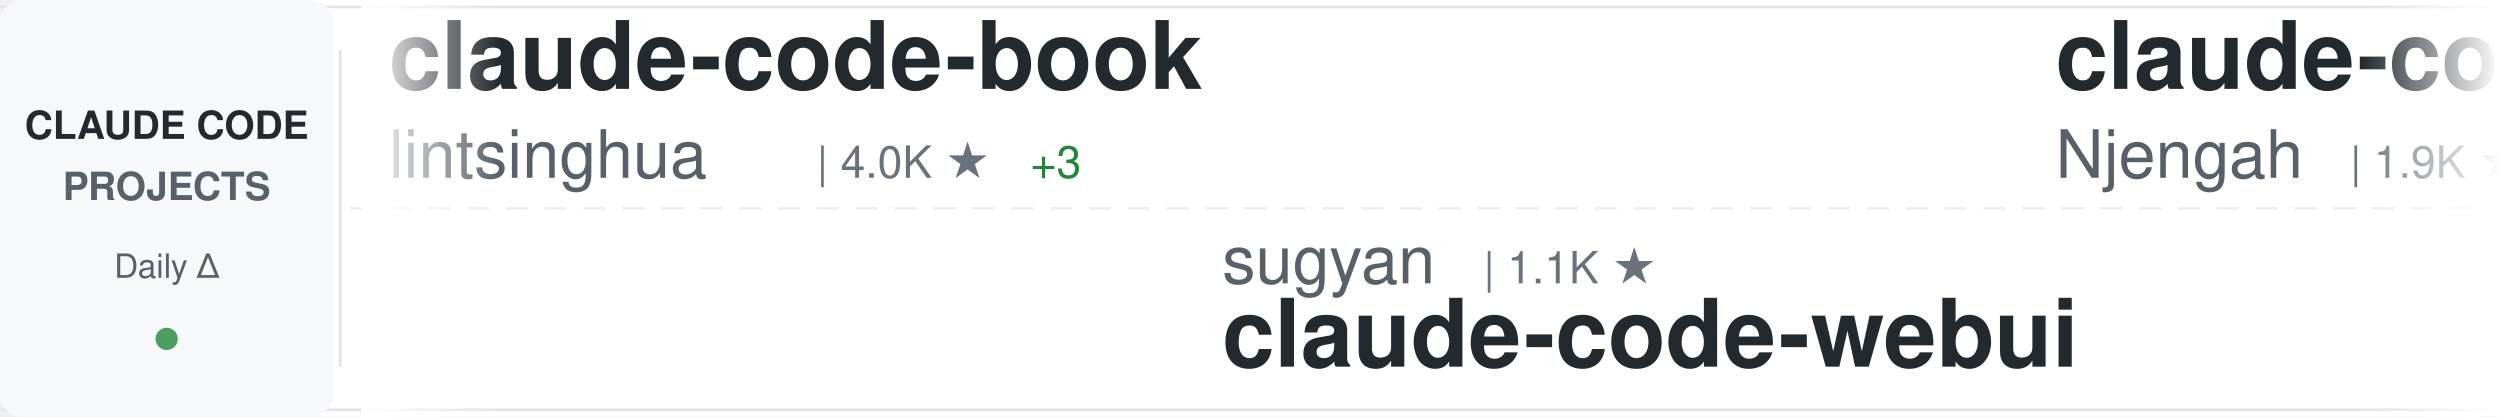
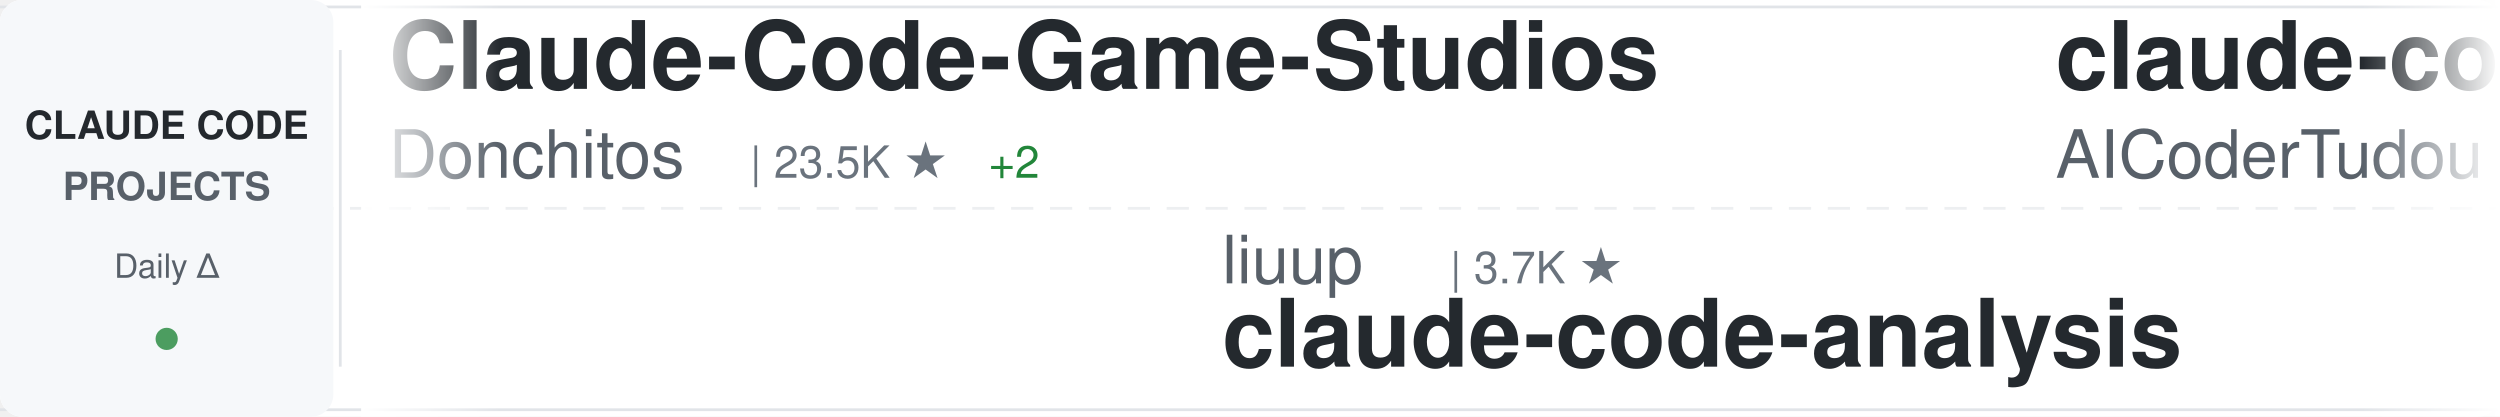
<svg xmlns="http://www.w3.org/2000/svg" width="900" height="150">
  <defs>
    <linearGradient id="awesomeLeftFade" x1="0%" y1="0%" x2="100%" y2="0%">
      <stop offset="0%" style="stop-color:#ffffff;stop-opacity:1" />
      <stop offset="100%" style="stop-color:#ffffff;stop-opacity:0" />
    </linearGradient>
    <linearGradient id="awesomeRightFade" x1="0%" y1="0%" x2="100%" y2="0%">
      <stop offset="0%" style="stop-color:#ffffff;stop-opacity:0" />
      <stop offset="100%" style="stop-color:#ffffff;stop-opacity:1" />
    </linearGradient>
  </defs>
  <rect width="900" height="150" fill="#ffffff" rx="8" />
  <rect x="0" y="2" width="900" height="1" fill="#e1e4e8" />
  <rect x="0" y="147" width="900" height="1" fill="#e1e4e8" />
  <line x1="0" y1="75" x2="900" y2="75" stroke="#e1e4e8" stroke-width="1" stroke-dasharray="8 6" opacity="0.6" />
  <rect x="0" y="0" width="120" height="150" fill="#f6f8fa" rx="8" />
  <text x="60" y="50" font-family="-apple-system, BlinkMacSystemFont, 'Segoe UI', Helvetica, Arial, sans-serif" font-size="14" font-weight="600" fill="#24292e" text-anchor="middle">CLAUDE CODE</text>
  <text x="60" y="72" font-family="-apple-system, BlinkMacSystemFont, 'Segoe UI', Helvetica, Arial, sans-serif" font-size="14" font-weight="600" fill="#586069" text-anchor="middle">PROJECTS</text>
  <text x="60" y="100" font-family="-apple-system, BlinkMacSystemFont, 'Segoe UI', Helvetica, Arial, sans-serif" font-size="12" font-weight="500" fill="#586069" text-anchor="middle">Daily Δ</text>
  <circle cx="60" cy="122" r="4" fill="#22863a" opacity="0.8" />
  <rect x="122" y="18" width="1" height="114" fill="#e1e4e8" />
  <clipPath id="awesomeTickerClip">
    <rect x="130" y="0" width="770" height="150" />
  </clipPath>
  <g clip-path="url(#awesomeTickerClip)">
    <g id="awesomeTickerItems">
      <animateTransform attributeName="transform" attributeType="XML" type="translate" from="0 0" to="-3000 0" dur="54s" repeatCount="indefinite" />
      <g transform="translate(0, 0)">
-         <text x="140" y="32" font-family="-apple-system, BlinkMacSystemFont, 'Segoe UI', Helvetica, Arial, sans-serif" font-size="34" font-weight="600" fill="#24292e">claude-code-book</text>
-         <text x="140" y="64" font-family="-apple-system, BlinkMacSystemFont, 'Segoe UI', Helvetica, Arial, sans-serif" font-size="24" font-weight="400" fill="#586069">lintsinghua</text>
-         <text x="294" y="64" font-family="-apple-system, BlinkMacSystemFont, 'Segoe UI', Helvetica, Arial, sans-serif" font-size="16" font-weight="500" fill="#6a737d">| 4.0K ★</text>
-         <text x="371" y="64" font-family="-apple-system, BlinkMacSystemFont, 'Segoe UI', Helvetica, Arial, sans-serif" font-size="16" font-weight="500" fill="#22863a"> +3</text>
+         <text x="140" y="32" font-family="-apple-system, BlinkMacSystemFont, 'Segoe UI', Helvetica, Arial, sans-serif" font-size="34" font-weight="600" fill="#24292e">Claude-Code-Game-Studios</text>
+         <text x="140" y="64" font-family="-apple-system, BlinkMacSystemFont, 'Segoe UI', Helvetica, Arial, sans-serif" font-size="24" font-weight="400" fill="#586069">Donchitos</text>
+         <text x="270" y="64" font-family="-apple-system, BlinkMacSystemFont, 'Segoe UI', Helvetica, Arial, sans-serif" font-size="16" font-weight="500" fill="#6a737d">| 23.5K ★</text>
+         <text x="356" y="64" font-family="-apple-system, BlinkMacSystemFont, 'Segoe UI', Helvetica, Arial, sans-serif" font-size="16" font-weight="500" fill="#22863a"> +2</text>
      </g>
      <g transform="translate(300, 0)">
-         <text x="140" y="102" font-family="-apple-system, BlinkMacSystemFont, 'Segoe UI', Helvetica, Arial, sans-serif" font-size="24" font-weight="400" fill="#586069">sugyan</text>
-         <text x="234" y="102" font-family="-apple-system, BlinkMacSystemFont, 'Segoe UI', Helvetica, Arial, sans-serif" font-size="16" font-weight="500" fill="#6a737d">| 1.1K ★</text>
-         <text x="140" y="132" font-family="-apple-system, BlinkMacSystemFont, 'Segoe UI', Helvetica, Arial, sans-serif" font-size="34" font-weight="600" fill="#24292e">claude-code-webui</text>
+         <text x="140" y="102" font-family="-apple-system, BlinkMacSystemFont, 'Segoe UI', Helvetica, Arial, sans-serif" font-size="24" font-weight="400" fill="#586069">liuup</text>
+         <text x="222" y="102" font-family="-apple-system, BlinkMacSystemFont, 'Segoe UI', Helvetica, Arial, sans-serif" font-size="16" font-weight="500" fill="#6a737d">| 3.7K ★</text>
+         <text x="140" y="132" font-family="-apple-system, BlinkMacSystemFont, 'Segoe UI', Helvetica, Arial, sans-serif" font-size="34" font-weight="600" fill="#24292e">claude-code-analysis</text>
      </g>
      <g transform="translate(600, 0)">
-         <text x="140" y="32" font-family="-apple-system, BlinkMacSystemFont, 'Segoe UI', Helvetica, Arial, sans-serif" font-size="34" font-weight="600" fill="#24292e">claude-code-cheat-sheet</text>
-         <text x="140" y="64" font-family="-apple-system, BlinkMacSystemFont, 'Segoe UI', Helvetica, Arial, sans-serif" font-size="24" font-weight="400" fill="#586069">Njengah</text>
-         <text x="246" y="64" font-family="-apple-system, BlinkMacSystemFont, 'Segoe UI', Helvetica, Arial, sans-serif" font-size="16" font-weight="500" fill="#6a737d">| 1.9K ★</text>
-         <text x="323" y="64" font-family="-apple-system, BlinkMacSystemFont, 'Segoe UI', Helvetica, Arial, sans-serif" font-size="16" font-weight="500" fill="#22863a"> +1.9K</text>
+         <text x="140" y="32" font-family="-apple-system, BlinkMacSystemFont, 'Segoe UI', Helvetica, Arial, sans-serif" font-size="34" font-weight="600" fill="#24292e">claude-code-tudou</text>
+         <text x="140" y="64" font-family="-apple-system, BlinkMacSystemFont, 'Segoe UI', Helvetica, Arial, sans-serif" font-size="24" font-weight="400" fill="#586069">AICoderTudou</text>
+         <text x="306" y="64" font-family="-apple-system, BlinkMacSystemFont, 'Segoe UI', Helvetica, Arial, sans-serif" font-size="16" font-weight="500" fill="#6a737d">| 497 ★</text>
      </g>
      <g transform="translate(900, 0)">
-         <text x="140" y="102" font-family="-apple-system, BlinkMacSystemFont, 'Segoe UI', Helvetica, Arial, sans-serif" font-size="24" font-weight="400" fill="#586069">VILA-Lab</text>
-         <text x="258" y="102" font-family="-apple-system, BlinkMacSystemFont, 'Segoe UI', Helvetica, Arial, sans-serif" font-size="16" font-weight="500" fill="#6a737d">| 2.0K ★</text>
-         <text x="140" y="132" font-family="-apple-system, BlinkMacSystemFont, 'Segoe UI', Helvetica, Arial, sans-serif" font-size="34" font-weight="600" fill="#24292e">Dive-into-Claude-Code</text>
+         <text x="140" y="102" font-family="-apple-system, BlinkMacSystemFont, 'Segoe UI', Helvetica, Arial, sans-serif" font-size="24" font-weight="400" fill="#586069">nicedreamzapp</text>
+         <text x="318" y="102" font-family="-apple-system, BlinkMacSystemFont, 'Segoe UI', Helvetica, Arial, sans-serif" font-size="16" font-weight="500" fill="#6a737d">| 3.0K ★</text>
+         <text x="140" y="132" font-family="-apple-system, BlinkMacSystemFont, 'Segoe UI', Helvetica, Arial, sans-serif" font-size="34" font-weight="600" fill="#24292e">claude-code-local</text>
      </g>
      <g transform="translate(1200, 0)">
-         <text x="140" y="32" font-family="-apple-system, BlinkMacSystemFont, 'Segoe UI', Helvetica, Arial, sans-serif" font-size="34" font-weight="600" fill="#24292e">how-claude-code-works</text>
-         <text x="140" y="64" font-family="-apple-system, BlinkMacSystemFont, 'Segoe UI', Helvetica, Arial, sans-serif" font-size="24" font-weight="400" fill="#586069">Windy3f3f3f3f</text>
-         <text x="318" y="64" font-family="-apple-system, BlinkMacSystemFont, 'Segoe UI', Helvetica, Arial, sans-serif" font-size="16" font-weight="500" fill="#6a737d">| 3.3K ★</text>
-         <text x="395" y="64" font-family="-apple-system, BlinkMacSystemFont, 'Segoe UI', Helvetica, Arial, sans-serif" font-size="16" font-weight="500" fill="#22863a"> +5</text>
+         <text x="140" y="32" font-family="-apple-system, BlinkMacSystemFont, 'Segoe UI', Helvetica, Arial, sans-serif" font-size="34" font-weight="600" fill="#24292e">claude-code-settings</text>
+         <text x="140" y="64" font-family="-apple-system, BlinkMacSystemFont, 'Segoe UI', Helvetica, Arial, sans-serif" font-size="24" font-weight="400" fill="#586069">feiskyer</text>
+         <text x="258" y="64" font-family="-apple-system, BlinkMacSystemFont, 'Segoe UI', Helvetica, Arial, sans-serif" font-size="16" font-weight="500" fill="#6a737d">| 1.6K ★</text>
      </g>
      <g transform="translate(1500, 0)">
-         <text x="140" y="102" font-family="-apple-system, BlinkMacSystemFont, 'Segoe UI', Helvetica, Arial, sans-serif" font-size="24" font-weight="400" fill="#586069">jqueryscript</text>
-         <text x="306" y="102" font-family="-apple-system, BlinkMacSystemFont, 'Segoe UI', Helvetica, Arial, sans-serif" font-size="16" font-weight="500" fill="#6a737d">| 483 ★</text>
-         <text x="140" y="132" font-family="-apple-system, BlinkMacSystemFont, 'Segoe UI', Helvetica, Arial, sans-serif" font-size="34" font-weight="600" fill="#24292e">awesome-claude-code</text>
+         <text x="140" y="102" font-family="-apple-system, BlinkMacSystemFont, 'Segoe UI', Helvetica, Arial, sans-serif" font-size="24" font-weight="400" fill="#586069">anthropics</text>
+         <text x="282" y="102" font-family="-apple-system, BlinkMacSystemFont, 'Segoe UI', Helvetica, Arial, sans-serif" font-size="16" font-weight="500" fill="#6a737d">| 5.7K ★</text>
+         <text x="359" y="102" font-family="-apple-system, BlinkMacSystemFont, 'Segoe UI', Helvetica, Arial, sans-serif" font-size="16" font-weight="500" fill="#22863a"> +3</text>
+         <text x="140" y="132" font-family="-apple-system, BlinkMacSystemFont, 'Segoe UI', Helvetica, Arial, sans-serif" font-size="34" font-weight="600" fill="#24292e">claude-code-security-rev...</text>
      </g>
      <g transform="translate(1800, 0)">
-         <text x="140" y="32" font-family="-apple-system, BlinkMacSystemFont, 'Segoe UI', Helvetica, Arial, sans-serif" font-size="34" font-weight="600" fill="#24292e">claude-code-system-promp...</text>
-         <text x="140" y="64" font-family="-apple-system, BlinkMacSystemFont, 'Segoe UI', Helvetica, Arial, sans-serif" font-size="24" font-weight="400" fill="#586069">Piebald-AI</text>
-         <text x="282" y="64" font-family="-apple-system, BlinkMacSystemFont, 'Segoe UI', Helvetica, Arial, sans-serif" font-size="16" font-weight="500" fill="#6a737d">| 12.1K ★</text>
-         <text x="368" y="64" font-family="-apple-system, BlinkMacSystemFont, 'Segoe UI', Helvetica, Arial, sans-serif" font-size="16" font-weight="500" fill="#cb2431"> -1</text>
+         <text x="140" y="32" font-family="-apple-system, BlinkMacSystemFont, 'Segoe UI', Helvetica, Arial, sans-serif" font-size="34" font-weight="600" fill="#24292e">sc-claude-code-files</text>
+         <text x="140" y="64" font-family="-apple-system, BlinkMacSystemFont, 'Segoe UI', Helvetica, Arial, sans-serif" font-size="24" font-weight="400" fill="#586069">https-deeplearning-ai</text>
+         <text x="414" y="64" font-family="-apple-system, BlinkMacSystemFont, 'Segoe UI', Helvetica, Arial, sans-serif" font-size="16" font-weight="500" fill="#6a737d">| 537 ★</text>
      </g>
      <g transform="translate(2100, 0)">
-         <text x="140" y="102" font-family="-apple-system, BlinkMacSystemFont, 'Segoe UI', Helvetica, Arial, sans-serif" font-size="24" font-weight="400" fill="#586069">Maciek-roboblog</text>
-         <text x="342" y="102" font-family="-apple-system, BlinkMacSystemFont, 'Segoe UI', Helvetica, Arial, sans-serif" font-size="16" font-weight="500" fill="#6a737d">| 8.6K ★</text>
-         <text x="419" y="102" font-family="-apple-system, BlinkMacSystemFont, 'Segoe UI', Helvetica, Arial, sans-serif" font-size="16" font-weight="500" fill="#22863a"> +2</text>
-         <text x="140" y="132" font-family="-apple-system, BlinkMacSystemFont, 'Segoe UI', Helvetica, Arial, sans-serif" font-size="34" font-weight="600" fill="#24292e">Claude-Code-Usage-Monito...</text>
+         <text x="140" y="102" font-family="-apple-system, BlinkMacSystemFont, 'Segoe UI', Helvetica, Arial, sans-serif" font-size="24" font-weight="400" fill="#586069">kodu-ai</text>
+         <text x="246" y="102" font-family="-apple-system, BlinkMacSystemFont, 'Segoe UI', Helvetica, Arial, sans-serif" font-size="16" font-weight="500" fill="#6a737d">| 5.2K ★</text>
+         <text x="323" y="102" font-family="-apple-system, BlinkMacSystemFont, 'Segoe UI', Helvetica, Arial, sans-serif" font-size="16" font-weight="500" fill="#cb2431"> -1</text>
+         <text x="140" y="132" font-family="-apple-system, BlinkMacSystemFont, 'Segoe UI', Helvetica, Arial, sans-serif" font-size="34" font-weight="600" fill="#24292e">claude-coder</text>
      </g>
      <g transform="translate(2400, 0)">
-         <text x="140" y="32" font-family="-apple-system, BlinkMacSystemFont, 'Segoe UI', Helvetica, Arial, sans-serif" font-size="34" font-weight="600" fill="#24292e">claude-code-telegram</text>
-         <text x="140" y="64" font-family="-apple-system, BlinkMacSystemFont, 'Segoe UI', Helvetica, Arial, sans-serif" font-size="24" font-weight="400" fill="#586069">RichardAtCT</text>
-         <text x="294" y="64" font-family="-apple-system, BlinkMacSystemFont, 'Segoe UI', Helvetica, Arial, sans-serif" font-size="16" font-weight="500" fill="#6a737d">| 2.7K ★</text>
+         <text x="140" y="32" font-family="-apple-system, BlinkMacSystemFont, 'Segoe UI', Helvetica, Arial, sans-serif" font-size="34" font-weight="600" fill="#24292e">everything-claude-code-z...</text>
+         <text x="140" y="64" font-family="-apple-system, BlinkMacSystemFont, 'Segoe UI', Helvetica, Arial, sans-serif" font-size="24" font-weight="400" fill="#586069">xu-xiang</text>
+         <text x="258" y="64" font-family="-apple-system, BlinkMacSystemFont, 'Segoe UI', Helvetica, Arial, sans-serif" font-size="16" font-weight="500" fill="#6a737d">| 1.8K ★</text>
      </g>
      <g transform="translate(2700, 0)">
-         <text x="140" y="102" font-family="-apple-system, BlinkMacSystemFont, 'Segoe UI', Helvetica, Arial, sans-serif" font-size="24" font-weight="400" fill="#586069">FlorianBruniaux</text>
-         <text x="342" y="102" font-family="-apple-system, BlinkMacSystemFont, 'Segoe UI', Helvetica, Arial, sans-serif" font-size="16" font-weight="500" fill="#6a737d">| 5.6K ★</text>
-         <text x="419" y="102" font-family="-apple-system, BlinkMacSystemFont, 'Segoe UI', Helvetica, Arial, sans-serif" font-size="16" font-weight="500" fill="#22863a"> +1</text>
-         <text x="140" y="132" font-family="-apple-system, BlinkMacSystemFont, 'Segoe UI', Helvetica, Arial, sans-serif" font-size="34" font-weight="600" fill="#24292e">claude-code-ultimate-gui...</text>
+         <text x="140" y="102" font-family="-apple-system, BlinkMacSystemFont, 'Segoe UI', Helvetica, Arial, sans-serif" font-size="24" font-weight="400" fill="#586069">centminmod</text>
+         <text x="282" y="102" font-family="-apple-system, BlinkMacSystemFont, 'Segoe UI', Helvetica, Arial, sans-serif" font-size="16" font-weight="500" fill="#6a737d">| 2.5K ★</text>
+         <text x="140" y="132" font-family="-apple-system, BlinkMacSystemFont, 'Segoe UI', Helvetica, Arial, sans-serif" font-size="34" font-weight="600" fill="#24292e">my-claude-code-setup</text>
      </g>
      <g transform="translate(3000, 0)">
-         <text x="140" y="32" font-family="-apple-system, BlinkMacSystemFont, 'Segoe UI', Helvetica, Arial, sans-serif" font-size="34" font-weight="600" fill="#24292e">claude-code-book</text>
-         <text x="140" y="64" font-family="-apple-system, BlinkMacSystemFont, 'Segoe UI', Helvetica, Arial, sans-serif" font-size="24" font-weight="400" fill="#586069">lintsinghua</text>
-         <text x="294" y="64" font-family="-apple-system, BlinkMacSystemFont, 'Segoe UI', Helvetica, Arial, sans-serif" font-size="16" font-weight="500" fill="#6a737d">| 4.0K ★</text>
-         <text x="371" y="64" font-family="-apple-system, BlinkMacSystemFont, 'Segoe UI', Helvetica, Arial, sans-serif" font-size="16" font-weight="500" fill="#22863a"> +3</text>
+         <text x="140" y="32" font-family="-apple-system, BlinkMacSystemFont, 'Segoe UI', Helvetica, Arial, sans-serif" font-size="34" font-weight="600" fill="#24292e">Claude-Code-Game-Studios</text>
+         <text x="140" y="64" font-family="-apple-system, BlinkMacSystemFont, 'Segoe UI', Helvetica, Arial, sans-serif" font-size="24" font-weight="400" fill="#586069">Donchitos</text>
+         <text x="270" y="64" font-family="-apple-system, BlinkMacSystemFont, 'Segoe UI', Helvetica, Arial, sans-serif" font-size="16" font-weight="500" fill="#6a737d">| 23.5K ★</text>
+         <text x="356" y="64" font-family="-apple-system, BlinkMacSystemFont, 'Segoe UI', Helvetica, Arial, sans-serif" font-size="16" font-weight="500" fill="#22863a"> +2</text>
      </g>
      <g transform="translate(3300, 0)">
-         <text x="140" y="102" font-family="-apple-system, BlinkMacSystemFont, 'Segoe UI', Helvetica, Arial, sans-serif" font-size="24" font-weight="400" fill="#586069">sugyan</text>
-         <text x="234" y="102" font-family="-apple-system, BlinkMacSystemFont, 'Segoe UI', Helvetica, Arial, sans-serif" font-size="16" font-weight="500" fill="#6a737d">| 1.1K ★</text>
-         <text x="140" y="132" font-family="-apple-system, BlinkMacSystemFont, 'Segoe UI', Helvetica, Arial, sans-serif" font-size="34" font-weight="600" fill="#24292e">claude-code-webui</text>
+         <text x="140" y="102" font-family="-apple-system, BlinkMacSystemFont, 'Segoe UI', Helvetica, Arial, sans-serif" font-size="24" font-weight="400" fill="#586069">liuup</text>
+         <text x="222" y="102" font-family="-apple-system, BlinkMacSystemFont, 'Segoe UI', Helvetica, Arial, sans-serif" font-size="16" font-weight="500" fill="#6a737d">| 3.7K ★</text>
+         <text x="140" y="132" font-family="-apple-system, BlinkMacSystemFont, 'Segoe UI', Helvetica, Arial, sans-serif" font-size="34" font-weight="600" fill="#24292e">claude-code-analysis</text>
      </g>
      <g transform="translate(3600, 0)">
-         <text x="140" y="32" font-family="-apple-system, BlinkMacSystemFont, 'Segoe UI', Helvetica, Arial, sans-serif" font-size="34" font-weight="600" fill="#24292e">claude-code-cheat-sheet</text>
-         <text x="140" y="64" font-family="-apple-system, BlinkMacSystemFont, 'Segoe UI', Helvetica, Arial, sans-serif" font-size="24" font-weight="400" fill="#586069">Njengah</text>
-         <text x="246" y="64" font-family="-apple-system, BlinkMacSystemFont, 'Segoe UI', Helvetica, Arial, sans-serif" font-size="16" font-weight="500" fill="#6a737d">| 1.9K ★</text>
-         <text x="323" y="64" font-family="-apple-system, BlinkMacSystemFont, 'Segoe UI', Helvetica, Arial, sans-serif" font-size="16" font-weight="500" fill="#22863a"> +1.9K</text>
+         <text x="140" y="32" font-family="-apple-system, BlinkMacSystemFont, 'Segoe UI', Helvetica, Arial, sans-serif" font-size="34" font-weight="600" fill="#24292e">claude-code-tudou</text>
+         <text x="140" y="64" font-family="-apple-system, BlinkMacSystemFont, 'Segoe UI', Helvetica, Arial, sans-serif" font-size="24" font-weight="400" fill="#586069">AICoderTudou</text>
+         <text x="306" y="64" font-family="-apple-system, BlinkMacSystemFont, 'Segoe UI', Helvetica, Arial, sans-serif" font-size="16" font-weight="500" fill="#6a737d">| 497 ★</text>
      </g>
      <g transform="translate(3900, 0)">
-         <text x="140" y="102" font-family="-apple-system, BlinkMacSystemFont, 'Segoe UI', Helvetica, Arial, sans-serif" font-size="24" font-weight="400" fill="#586069">VILA-Lab</text>
-         <text x="258" y="102" font-family="-apple-system, BlinkMacSystemFont, 'Segoe UI', Helvetica, Arial, sans-serif" font-size="16" font-weight="500" fill="#6a737d">| 2.0K ★</text>
-         <text x="140" y="132" font-family="-apple-system, BlinkMacSystemFont, 'Segoe UI', Helvetica, Arial, sans-serif" font-size="34" font-weight="600" fill="#24292e">Dive-into-Claude-Code</text>
+         <text x="140" y="102" font-family="-apple-system, BlinkMacSystemFont, 'Segoe UI', Helvetica, Arial, sans-serif" font-size="24" font-weight="400" fill="#586069">nicedreamzapp</text>
+         <text x="318" y="102" font-family="-apple-system, BlinkMacSystemFont, 'Segoe UI', Helvetica, Arial, sans-serif" font-size="16" font-weight="500" fill="#6a737d">| 3.0K ★</text>
+         <text x="140" y="132" font-family="-apple-system, BlinkMacSystemFont, 'Segoe UI', Helvetica, Arial, sans-serif" font-size="34" font-weight="600" fill="#24292e">claude-code-local</text>
      </g>
    </g>
  </g>
  <rect x="130" y="0" width="50" height="150" fill="url(#awesomeLeftFade)" />
  <rect x="850" y="0" width="50" height="150" fill="url(#awesomeRightFade)" />
</svg>
